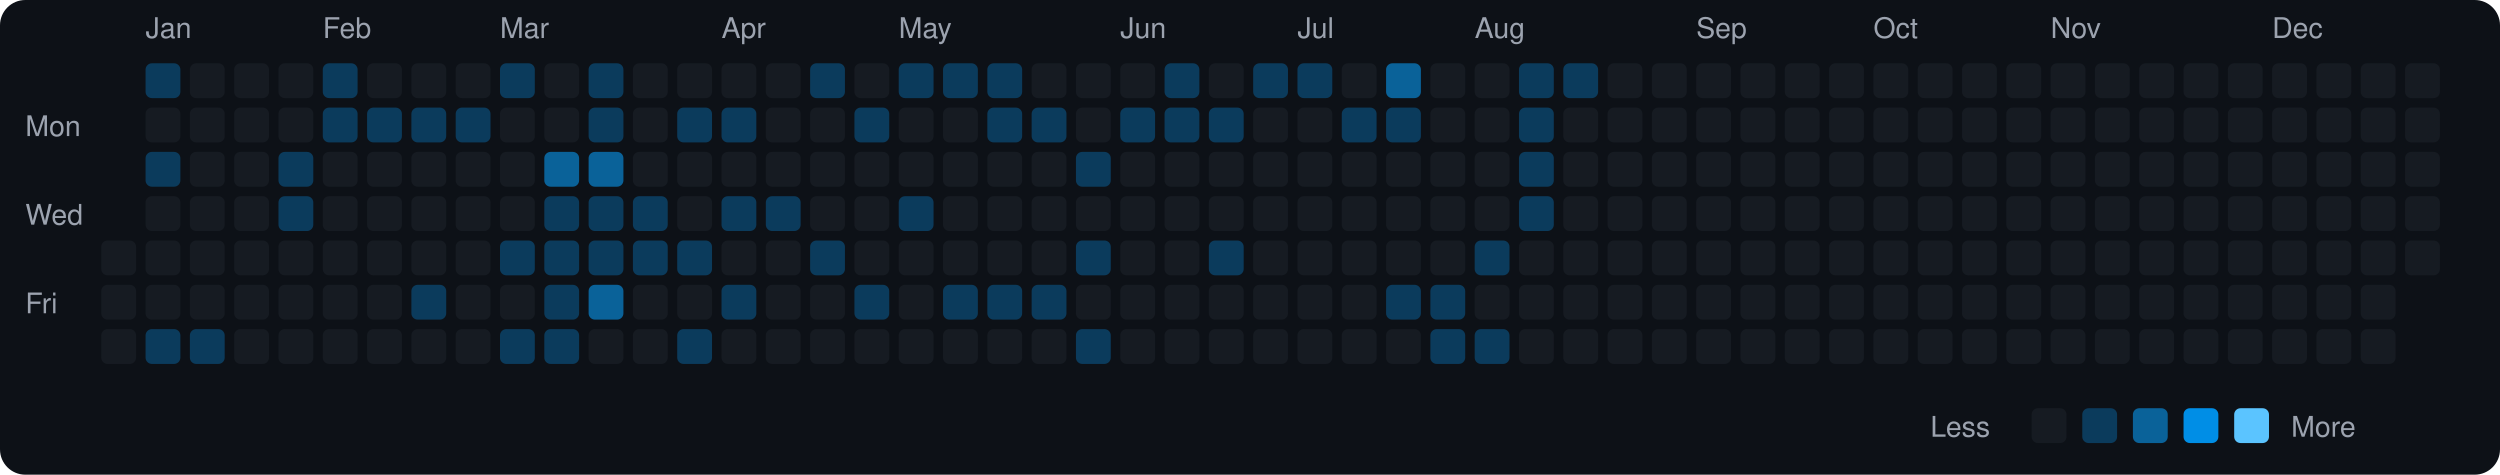
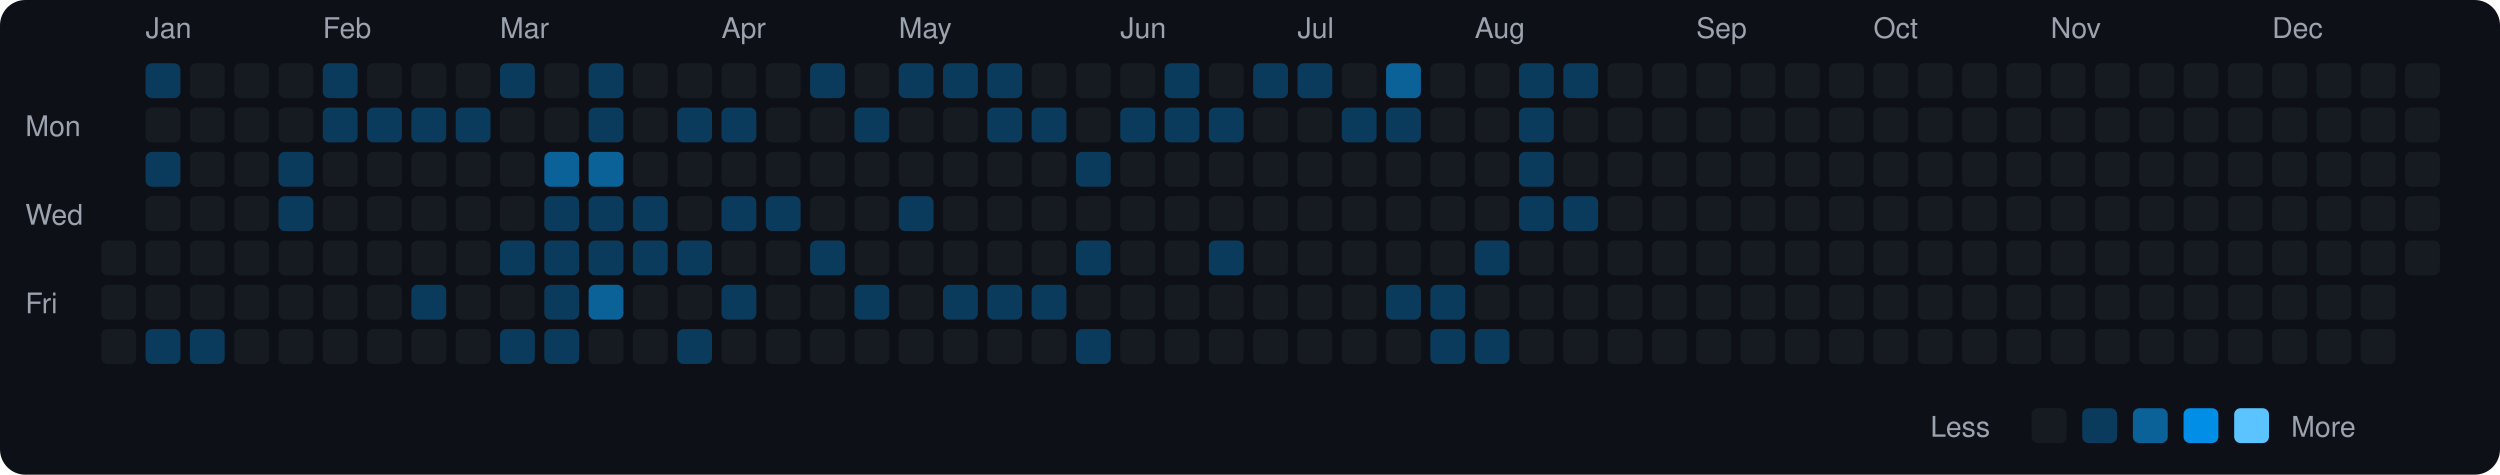
<svg xmlns="http://www.w3.org/2000/svg" viewBox="0 0 790 150" width="790" height="150">
  <rect width="790" height="150" fill="#0d1117" rx="8" ry="8" />
  <text x="8" y="43" fill="#9ca3af" font-size="9" font-family="-apple-system, BlinkMacSystemFont, 'Segoe UI', Helvetica, Arial, sans-serif">Mon</text>
  <text x="8" y="71" fill="#9ca3af" font-size="9" font-family="-apple-system, BlinkMacSystemFont, 'Segoe UI', Helvetica, Arial, sans-serif">Wed</text>
  <text x="8" y="99" fill="#9ca3af" font-size="9" font-family="-apple-system, BlinkMacSystemFont, 'Segoe UI', Helvetica, Arial, sans-serif">Fri</text>
  <rect x="32" y="76" width="11" height="11" rx="2" ry="2" fill="#161b22">
    </rect>
  <rect x="32" y="90" width="11" height="11" rx="2" ry="2" fill="#161b22">
    </rect>
  <rect x="32" y="104" width="11" height="11" rx="2" ry="2" fill="#161b22">
    </rect>
  <text x="46" y="12" fill="#9ca3af" font-size="9" font-family="-apple-system, BlinkMacSystemFont, 'Segoe UI', Helvetica, Arial, sans-serif">Jan</text>
  <rect x="46" y="20" width="11" height="11" rx="2" ry="2" fill="#0b3b5c">
    </rect>
  <rect x="46" y="34" width="11" height="11" rx="2" ry="2" fill="#161b22">
    </rect>
  <rect x="46" y="48" width="11" height="11" rx="2" ry="2" fill="#0b3b5c">
    </rect>
  <rect x="46" y="62" width="11" height="11" rx="2" ry="2" fill="#161b22">
    </rect>
  <rect x="46" y="76" width="11" height="11" rx="2" ry="2" fill="#161b22">
    </rect>
  <rect x="46" y="90" width="11" height="11" rx="2" ry="2" fill="#161b22">
    </rect>
  <rect x="46" y="104" width="11" height="11" rx="2" ry="2" fill="#0b3b5c">
    </rect>
  <rect x="60" y="20" width="11" height="11" rx="2" ry="2" fill="#161b22">
    </rect>
  <rect x="60" y="34" width="11" height="11" rx="2" ry="2" fill="#161b22">
    </rect>
  <rect x="60" y="48" width="11" height="11" rx="2" ry="2" fill="#161b22">
    </rect>
  <rect x="60" y="62" width="11" height="11" rx="2" ry="2" fill="#161b22">
    </rect>
  <rect x="60" y="76" width="11" height="11" rx="2" ry="2" fill="#161b22">
    </rect>
  <rect x="60" y="90" width="11" height="11" rx="2" ry="2" fill="#161b22">
    </rect>
  <rect x="60" y="104" width="11" height="11" rx="2" ry="2" fill="#0b3b5c">
    </rect>
  <rect x="74" y="20" width="11" height="11" rx="2" ry="2" fill="#161b22">
    </rect>
  <rect x="74" y="34" width="11" height="11" rx="2" ry="2" fill="#161b22">
    </rect>
  <rect x="74" y="48" width="11" height="11" rx="2" ry="2" fill="#161b22">
    </rect>
  <rect x="74" y="62" width="11" height="11" rx="2" ry="2" fill="#161b22">
    </rect>
  <rect x="74" y="76" width="11" height="11" rx="2" ry="2" fill="#161b22">
    </rect>
  <rect x="74" y="90" width="11" height="11" rx="2" ry="2" fill="#161b22">
    </rect>
  <rect x="74" y="104" width="11" height="11" rx="2" ry="2" fill="#161b22">
    </rect>
  <rect x="88" y="20" width="11" height="11" rx="2" ry="2" fill="#161b22">
    </rect>
  <rect x="88" y="34" width="11" height="11" rx="2" ry="2" fill="#161b22">
    </rect>
  <rect x="88" y="48" width="11" height="11" rx="2" ry="2" fill="#0b3b5c">
    </rect>
  <rect x="88" y="62" width="11" height="11" rx="2" ry="2" fill="#0b3b5c">
    </rect>
  <rect x="88" y="76" width="11" height="11" rx="2" ry="2" fill="#161b22">
    </rect>
  <rect x="88" y="90" width="11" height="11" rx="2" ry="2" fill="#161b22">
    </rect>
  <rect x="88" y="104" width="11" height="11" rx="2" ry="2" fill="#161b22">
    </rect>
  <text x="102" y="12" fill="#9ca3af" font-size="9" font-family="-apple-system, BlinkMacSystemFont, 'Segoe UI', Helvetica, Arial, sans-serif">Feb</text>
  <rect x="102" y="20" width="11" height="11" rx="2" ry="2" fill="#0b3b5c">
    </rect>
  <rect x="102" y="34" width="11" height="11" rx="2" ry="2" fill="#0b3b5c">
    </rect>
  <rect x="102" y="48" width="11" height="11" rx="2" ry="2" fill="#161b22">
    </rect>
  <rect x="102" y="62" width="11" height="11" rx="2" ry="2" fill="#161b22">
    </rect>
  <rect x="102" y="76" width="11" height="11" rx="2" ry="2" fill="#161b22">
    </rect>
  <rect x="102" y="90" width="11" height="11" rx="2" ry="2" fill="#161b22">
    </rect>
  <rect x="102" y="104" width="11" height="11" rx="2" ry="2" fill="#161b22">
    </rect>
  <rect x="116" y="20" width="11" height="11" rx="2" ry="2" fill="#161b22">
    </rect>
  <rect x="116" y="34" width="11" height="11" rx="2" ry="2" fill="#0b3b5c">
    </rect>
  <rect x="116" y="48" width="11" height="11" rx="2" ry="2" fill="#161b22">
    </rect>
  <rect x="116" y="62" width="11" height="11" rx="2" ry="2" fill="#161b22">
    </rect>
  <rect x="116" y="76" width="11" height="11" rx="2" ry="2" fill="#161b22">
    </rect>
  <rect x="116" y="90" width="11" height="11" rx="2" ry="2" fill="#161b22">
    </rect>
  <rect x="116" y="104" width="11" height="11" rx="2" ry="2" fill="#161b22">
    </rect>
  <rect x="130" y="20" width="11" height="11" rx="2" ry="2" fill="#161b22">
    </rect>
  <rect x="130" y="34" width="11" height="11" rx="2" ry="2" fill="#0b3b5c">
    </rect>
  <rect x="130" y="48" width="11" height="11" rx="2" ry="2" fill="#161b22">
    </rect>
  <rect x="130" y="62" width="11" height="11" rx="2" ry="2" fill="#161b22">
    </rect>
  <rect x="130" y="76" width="11" height="11" rx="2" ry="2" fill="#161b22">
    </rect>
  <rect x="130" y="90" width="11" height="11" rx="2" ry="2" fill="#0b3b5c">
    </rect>
  <rect x="130" y="104" width="11" height="11" rx="2" ry="2" fill="#161b22">
    </rect>
  <rect x="144" y="20" width="11" height="11" rx="2" ry="2" fill="#161b22">
    </rect>
  <rect x="144" y="34" width="11" height="11" rx="2" ry="2" fill="#0b3b5c">
    </rect>
  <rect x="144" y="48" width="11" height="11" rx="2" ry="2" fill="#161b22">
    </rect>
  <rect x="144" y="62" width="11" height="11" rx="2" ry="2" fill="#161b22">
    </rect>
  <rect x="144" y="76" width="11" height="11" rx="2" ry="2" fill="#161b22">
    </rect>
  <rect x="144" y="90" width="11" height="11" rx="2" ry="2" fill="#161b22">
    </rect>
  <rect x="144" y="104" width="11" height="11" rx="2" ry="2" fill="#161b22">
    </rect>
  <text x="158" y="12" fill="#9ca3af" font-size="9" font-family="-apple-system, BlinkMacSystemFont, 'Segoe UI', Helvetica, Arial, sans-serif">Mar</text>
  <rect x="158" y="20" width="11" height="11" rx="2" ry="2" fill="#0b3b5c">
    </rect>
  <rect x="158" y="34" width="11" height="11" rx="2" ry="2" fill="#161b22">
    </rect>
  <rect x="158" y="48" width="11" height="11" rx="2" ry="2" fill="#161b22">
    </rect>
  <rect x="158" y="62" width="11" height="11" rx="2" ry="2" fill="#161b22">
    </rect>
  <rect x="158" y="76" width="11" height="11" rx="2" ry="2" fill="#0b3b5c">
    </rect>
  <rect x="158" y="90" width="11" height="11" rx="2" ry="2" fill="#161b22">
    </rect>
  <rect x="158" y="104" width="11" height="11" rx="2" ry="2" fill="#0b3b5c">
    </rect>
  <rect x="172" y="20" width="11" height="11" rx="2" ry="2" fill="#161b22">
    </rect>
  <rect x="172" y="34" width="11" height="11" rx="2" ry="2" fill="#161b22">
    </rect>
  <rect x="172" y="48" width="11" height="11" rx="2" ry="2" fill="#0a6299">
    </rect>
  <rect x="172" y="62" width="11" height="11" rx="2" ry="2" fill="#0b3b5c">
    </rect>
  <rect x="172" y="76" width="11" height="11" rx="2" ry="2" fill="#0b3b5c">
    </rect>
  <rect x="172" y="90" width="11" height="11" rx="2" ry="2" fill="#0b3b5c">
    </rect>
  <rect x="172" y="104" width="11" height="11" rx="2" ry="2" fill="#0b3b5c">
    </rect>
  <rect x="186" y="20" width="11" height="11" rx="2" ry="2" fill="#0b3b5c">
    </rect>
  <rect x="186" y="34" width="11" height="11" rx="2" ry="2" fill="#0b3b5c">
    </rect>
  <rect x="186" y="48" width="11" height="11" rx="2" ry="2" fill="#0a6299">
    </rect>
  <rect x="186" y="62" width="11" height="11" rx="2" ry="2" fill="#0b3b5c">
    </rect>
  <rect x="186" y="76" width="11" height="11" rx="2" ry="2" fill="#0b3b5c">
    </rect>
  <rect x="186" y="90" width="11" height="11" rx="2" ry="2" fill="#0a6299">
    </rect>
  <rect x="186" y="104" width="11" height="11" rx="2" ry="2" fill="#161b22">
    </rect>
  <rect x="200" y="20" width="11" height="11" rx="2" ry="2" fill="#161b22">
    </rect>
  <rect x="200" y="34" width="11" height="11" rx="2" ry="2" fill="#161b22">
    </rect>
  <rect x="200" y="48" width="11" height="11" rx="2" ry="2" fill="#161b22">
    </rect>
  <rect x="200" y="62" width="11" height="11" rx="2" ry="2" fill="#0b3b5c">
    </rect>
  <rect x="200" y="76" width="11" height="11" rx="2" ry="2" fill="#0b3b5c">
    </rect>
  <rect x="200" y="90" width="11" height="11" rx="2" ry="2" fill="#161b22">
    </rect>
  <rect x="200" y="104" width="11" height="11" rx="2" ry="2" fill="#161b22">
    </rect>
  <rect x="214" y="20" width="11" height="11" rx="2" ry="2" fill="#161b22">
    </rect>
  <rect x="214" y="34" width="11" height="11" rx="2" ry="2" fill="#0b3b5c">
    </rect>
  <rect x="214" y="48" width="11" height="11" rx="2" ry="2" fill="#161b22">
    </rect>
  <rect x="214" y="62" width="11" height="11" rx="2" ry="2" fill="#161b22">
    </rect>
  <rect x="214" y="76" width="11" height="11" rx="2" ry="2" fill="#0b3b5c">
    </rect>
  <rect x="214" y="90" width="11" height="11" rx="2" ry="2" fill="#161b22">
    </rect>
  <rect x="214" y="104" width="11" height="11" rx="2" ry="2" fill="#0b3b5c">
    </rect>
  <text x="228" y="12" fill="#9ca3af" font-size="9" font-family="-apple-system, BlinkMacSystemFont, 'Segoe UI', Helvetica, Arial, sans-serif">Apr</text>
  <rect x="228" y="20" width="11" height="11" rx="2" ry="2" fill="#161b22">
    </rect>
  <rect x="228" y="34" width="11" height="11" rx="2" ry="2" fill="#0b3b5c">
    </rect>
  <rect x="228" y="48" width="11" height="11" rx="2" ry="2" fill="#161b22">
    </rect>
  <rect x="228" y="62" width="11" height="11" rx="2" ry="2" fill="#0b3b5c">
    </rect>
  <rect x="228" y="76" width="11" height="11" rx="2" ry="2" fill="#161b22">
    </rect>
  <rect x="228" y="90" width="11" height="11" rx="2" ry="2" fill="#0b3b5c">
    </rect>
  <rect x="228" y="104" width="11" height="11" rx="2" ry="2" fill="#161b22">
    </rect>
  <rect x="242" y="20" width="11" height="11" rx="2" ry="2" fill="#161b22">
    </rect>
  <rect x="242" y="34" width="11" height="11" rx="2" ry="2" fill="#161b22">
    </rect>
  <rect x="242" y="48" width="11" height="11" rx="2" ry="2" fill="#161b22">
    </rect>
  <rect x="242" y="62" width="11" height="11" rx="2" ry="2" fill="#0b3b5c">
    </rect>
  <rect x="242" y="76" width="11" height="11" rx="2" ry="2" fill="#161b22">
    </rect>
  <rect x="242" y="90" width="11" height="11" rx="2" ry="2" fill="#161b22">
    </rect>
  <rect x="242" y="104" width="11" height="11" rx="2" ry="2" fill="#161b22">
    </rect>
  <rect x="256" y="20" width="11" height="11" rx="2" ry="2" fill="#0b3b5c">
    </rect>
  <rect x="256" y="34" width="11" height="11" rx="2" ry="2" fill="#161b22">
    </rect>
  <rect x="256" y="48" width="11" height="11" rx="2" ry="2" fill="#161b22">
    </rect>
  <rect x="256" y="62" width="11" height="11" rx="2" ry="2" fill="#161b22">
    </rect>
  <rect x="256" y="76" width="11" height="11" rx="2" ry="2" fill="#0b3b5c">
    </rect>
  <rect x="256" y="90" width="11" height="11" rx="2" ry="2" fill="#161b22">
    </rect>
  <rect x="256" y="104" width="11" height="11" rx="2" ry="2" fill="#161b22">
    </rect>
  <rect x="270" y="20" width="11" height="11" rx="2" ry="2" fill="#161b22">
    </rect>
  <rect x="270" y="34" width="11" height="11" rx="2" ry="2" fill="#0b3b5c">
    </rect>
  <rect x="270" y="48" width="11" height="11" rx="2" ry="2" fill="#161b22">
    </rect>
  <rect x="270" y="62" width="11" height="11" rx="2" ry="2" fill="#161b22">
    </rect>
  <rect x="270" y="76" width="11" height="11" rx="2" ry="2" fill="#161b22">
    </rect>
  <rect x="270" y="90" width="11" height="11" rx="2" ry="2" fill="#0b3b5c">
    </rect>
  <rect x="270" y="104" width="11" height="11" rx="2" ry="2" fill="#161b22">
    </rect>
  <text x="284" y="12" fill="#9ca3af" font-size="9" font-family="-apple-system, BlinkMacSystemFont, 'Segoe UI', Helvetica, Arial, sans-serif">May</text>
  <rect x="284" y="20" width="11" height="11" rx="2" ry="2" fill="#0b3b5c">
    </rect>
  <rect x="284" y="34" width="11" height="11" rx="2" ry="2" fill="#161b22">
    </rect>
  <rect x="284" y="48" width="11" height="11" rx="2" ry="2" fill="#161b22">
    </rect>
  <rect x="284" y="62" width="11" height="11" rx="2" ry="2" fill="#0b3b5c">
    </rect>
  <rect x="284" y="76" width="11" height="11" rx="2" ry="2" fill="#161b22">
    </rect>
  <rect x="284" y="90" width="11" height="11" rx="2" ry="2" fill="#161b22">
    </rect>
  <rect x="284" y="104" width="11" height="11" rx="2" ry="2" fill="#161b22">
    </rect>
  <rect x="298" y="20" width="11" height="11" rx="2" ry="2" fill="#0b3b5c">
    </rect>
  <rect x="298" y="34" width="11" height="11" rx="2" ry="2" fill="#161b22">
    </rect>
  <rect x="298" y="48" width="11" height="11" rx="2" ry="2" fill="#161b22">
    </rect>
  <rect x="298" y="62" width="11" height="11" rx="2" ry="2" fill="#161b22">
    </rect>
  <rect x="298" y="76" width="11" height="11" rx="2" ry="2" fill="#161b22">
    </rect>
  <rect x="298" y="90" width="11" height="11" rx="2" ry="2" fill="#0b3b5c">
    </rect>
  <rect x="298" y="104" width="11" height="11" rx="2" ry="2" fill="#161b22">
    </rect>
  <rect x="312" y="20" width="11" height="11" rx="2" ry="2" fill="#0b3b5c">
    </rect>
  <rect x="312" y="34" width="11" height="11" rx="2" ry="2" fill="#0b3b5c">
    </rect>
  <rect x="312" y="48" width="11" height="11" rx="2" ry="2" fill="#161b22">
    </rect>
  <rect x="312" y="62" width="11" height="11" rx="2" ry="2" fill="#161b22">
    </rect>
  <rect x="312" y="76" width="11" height="11" rx="2" ry="2" fill="#161b22">
    </rect>
  <rect x="312" y="90" width="11" height="11" rx="2" ry="2" fill="#0b3b5c">
    </rect>
  <rect x="312" y="104" width="11" height="11" rx="2" ry="2" fill="#161b22">
    </rect>
  <rect x="326" y="20" width="11" height="11" rx="2" ry="2" fill="#161b22">
    </rect>
  <rect x="326" y="34" width="11" height="11" rx="2" ry="2" fill="#0b3b5c">
    </rect>
  <rect x="326" y="48" width="11" height="11" rx="2" ry="2" fill="#161b22">
    </rect>
  <rect x="326" y="62" width="11" height="11" rx="2" ry="2" fill="#161b22">
    </rect>
  <rect x="326" y="76" width="11" height="11" rx="2" ry="2" fill="#161b22">
    </rect>
  <rect x="326" y="90" width="11" height="11" rx="2" ry="2" fill="#0b3b5c">
    </rect>
  <rect x="326" y="104" width="11" height="11" rx="2" ry="2" fill="#161b22">
    </rect>
  <rect x="340" y="20" width="11" height="11" rx="2" ry="2" fill="#161b22">
    </rect>
  <rect x="340" y="34" width="11" height="11" rx="2" ry="2" fill="#161b22">
    </rect>
  <rect x="340" y="48" width="11" height="11" rx="2" ry="2" fill="#0b3b5c">
    </rect>
  <rect x="340" y="62" width="11" height="11" rx="2" ry="2" fill="#161b22">
    </rect>
  <rect x="340" y="76" width="11" height="11" rx="2" ry="2" fill="#0b3b5c">
    </rect>
  <rect x="340" y="90" width="11" height="11" rx="2" ry="2" fill="#161b22">
    </rect>
  <rect x="340" y="104" width="11" height="11" rx="2" ry="2" fill="#0b3b5c">
    </rect>
  <text x="354" y="12" fill="#9ca3af" font-size="9" font-family="-apple-system, BlinkMacSystemFont, 'Segoe UI', Helvetica, Arial, sans-serif">Jun</text>
  <rect x="354" y="20" width="11" height="11" rx="2" ry="2" fill="#161b22">
    </rect>
  <rect x="354" y="34" width="11" height="11" rx="2" ry="2" fill="#0b3b5c">
    </rect>
  <rect x="354" y="48" width="11" height="11" rx="2" ry="2" fill="#161b22">
    </rect>
  <rect x="354" y="62" width="11" height="11" rx="2" ry="2" fill="#161b22">
    </rect>
  <rect x="354" y="76" width="11" height="11" rx="2" ry="2" fill="#161b22">
    </rect>
  <rect x="354" y="90" width="11" height="11" rx="2" ry="2" fill="#161b22">
    </rect>
  <rect x="354" y="104" width="11" height="11" rx="2" ry="2" fill="#161b22">
    </rect>
  <rect x="368" y="20" width="11" height="11" rx="2" ry="2" fill="#0b3b5c">
    </rect>
  <rect x="368" y="34" width="11" height="11" rx="2" ry="2" fill="#0b3b5c">
    </rect>
  <rect x="368" y="48" width="11" height="11" rx="2" ry="2" fill="#161b22">
    </rect>
  <rect x="368" y="62" width="11" height="11" rx="2" ry="2" fill="#161b22">
    </rect>
  <rect x="368" y="76" width="11" height="11" rx="2" ry="2" fill="#161b22">
    </rect>
  <rect x="368" y="90" width="11" height="11" rx="2" ry="2" fill="#161b22">
    </rect>
  <rect x="368" y="104" width="11" height="11" rx="2" ry="2" fill="#161b22">
    </rect>
  <rect x="382" y="20" width="11" height="11" rx="2" ry="2" fill="#161b22">
    </rect>
  <rect x="382" y="34" width="11" height="11" rx="2" ry="2" fill="#0b3b5c">
    </rect>
  <rect x="382" y="48" width="11" height="11" rx="2" ry="2" fill="#161b22">
    </rect>
  <rect x="382" y="62" width="11" height="11" rx="2" ry="2" fill="#161b22">
    </rect>
  <rect x="382" y="76" width="11" height="11" rx="2" ry="2" fill="#0b3b5c">
    </rect>
  <rect x="382" y="90" width="11" height="11" rx="2" ry="2" fill="#161b22">
    </rect>
  <rect x="382" y="104" width="11" height="11" rx="2" ry="2" fill="#161b22">
    </rect>
  <rect x="396" y="20" width="11" height="11" rx="2" ry="2" fill="#0b3b5c">
    </rect>
  <rect x="396" y="34" width="11" height="11" rx="2" ry="2" fill="#161b22">
    </rect>
  <rect x="396" y="48" width="11" height="11" rx="2" ry="2" fill="#161b22">
    </rect>
  <rect x="396" y="62" width="11" height="11" rx="2" ry="2" fill="#161b22">
    </rect>
  <rect x="396" y="76" width="11" height="11" rx="2" ry="2" fill="#161b22">
    </rect>
  <rect x="396" y="90" width="11" height="11" rx="2" ry="2" fill="#161b22">
    </rect>
  <rect x="396" y="104" width="11" height="11" rx="2" ry="2" fill="#161b22">
    </rect>
  <text x="410" y="12" fill="#9ca3af" font-size="9" font-family="-apple-system, BlinkMacSystemFont, 'Segoe UI', Helvetica, Arial, sans-serif">Jul</text>
  <rect x="410" y="20" width="11" height="11" rx="2" ry="2" fill="#0b3b5c">
    </rect>
  <rect x="410" y="34" width="11" height="11" rx="2" ry="2" fill="#161b22">
    </rect>
  <rect x="410" y="48" width="11" height="11" rx="2" ry="2" fill="#161b22">
    </rect>
  <rect x="410" y="62" width="11" height="11" rx="2" ry="2" fill="#161b22">
    </rect>
  <rect x="410" y="76" width="11" height="11" rx="2" ry="2" fill="#161b22">
    </rect>
  <rect x="410" y="90" width="11" height="11" rx="2" ry="2" fill="#161b22">
    </rect>
  <rect x="410" y="104" width="11" height="11" rx="2" ry="2" fill="#161b22">
    </rect>
  <rect x="424" y="20" width="11" height="11" rx="2" ry="2" fill="#161b22">
    </rect>
  <rect x="424" y="34" width="11" height="11" rx="2" ry="2" fill="#0b3b5c">
    </rect>
  <rect x="424" y="48" width="11" height="11" rx="2" ry="2" fill="#161b22">
    </rect>
  <rect x="424" y="62" width="11" height="11" rx="2" ry="2" fill="#161b22">
    </rect>
  <rect x="424" y="76" width="11" height="11" rx="2" ry="2" fill="#161b22">
    </rect>
  <rect x="424" y="90" width="11" height="11" rx="2" ry="2" fill="#161b22">
    </rect>
  <rect x="424" y="104" width="11" height="11" rx="2" ry="2" fill="#161b22">
    </rect>
  <rect x="438" y="20" width="11" height="11" rx="2" ry="2" fill="#0a6299">
    </rect>
  <rect x="438" y="34" width="11" height="11" rx="2" ry="2" fill="#0b3b5c">
    </rect>
  <rect x="438" y="48" width="11" height="11" rx="2" ry="2" fill="#161b22">
    </rect>
  <rect x="438" y="62" width="11" height="11" rx="2" ry="2" fill="#161b22">
    </rect>
  <rect x="438" y="76" width="11" height="11" rx="2" ry="2" fill="#161b22">
    </rect>
  <rect x="438" y="90" width="11" height="11" rx="2" ry="2" fill="#0b3b5c">
    </rect>
  <rect x="438" y="104" width="11" height="11" rx="2" ry="2" fill="#161b22">
    </rect>
  <rect x="452" y="20" width="11" height="11" rx="2" ry="2" fill="#161b22">
    </rect>
  <rect x="452" y="34" width="11" height="11" rx="2" ry="2" fill="#161b22">
    </rect>
  <rect x="452" y="48" width="11" height="11" rx="2" ry="2" fill="#161b22">
    </rect>
  <rect x="452" y="62" width="11" height="11" rx="2" ry="2" fill="#161b22">
    </rect>
  <rect x="452" y="76" width="11" height="11" rx="2" ry="2" fill="#161b22">
    </rect>
  <rect x="452" y="90" width="11" height="11" rx="2" ry="2" fill="#0b3b5c">
    </rect>
  <rect x="452" y="104" width="11" height="11" rx="2" ry="2" fill="#0b3b5c">
    </rect>
  <text x="466" y="12" fill="#9ca3af" font-size="9" font-family="-apple-system, BlinkMacSystemFont, 'Segoe UI', Helvetica, Arial, sans-serif">Aug</text>
  <rect x="466" y="20" width="11" height="11" rx="2" ry="2" fill="#161b22">
    </rect>
  <rect x="466" y="34" width="11" height="11" rx="2" ry="2" fill="#161b22">
    </rect>
  <rect x="466" y="48" width="11" height="11" rx="2" ry="2" fill="#161b22">
    </rect>
  <rect x="466" y="62" width="11" height="11" rx="2" ry="2" fill="#161b22">
    </rect>
  <rect x="466" y="76" width="11" height="11" rx="2" ry="2" fill="#0b3b5c">
    </rect>
  <rect x="466" y="90" width="11" height="11" rx="2" ry="2" fill="#161b22">
    </rect>
  <rect x="466" y="104" width="11" height="11" rx="2" ry="2" fill="#0b3b5c">
    </rect>
  <rect x="480" y="20" width="11" height="11" rx="2" ry="2" fill="#0b3b5c">
    </rect>
  <rect x="480" y="34" width="11" height="11" rx="2" ry="2" fill="#0b3b5c">
    </rect>
  <rect x="480" y="48" width="11" height="11" rx="2" ry="2" fill="#0b3b5c">
    </rect>
  <rect x="480" y="62" width="11" height="11" rx="2" ry="2" fill="#0b3b5c">
    </rect>
  <rect x="480" y="76" width="11" height="11" rx="2" ry="2" fill="#161b22">
    </rect>
  <rect x="480" y="90" width="11" height="11" rx="2" ry="2" fill="#161b22">
    </rect>
  <rect x="480" y="104" width="11" height="11" rx="2" ry="2" fill="#161b22">
    </rect>
  <rect x="494" y="20" width="11" height="11" rx="2" ry="2" fill="#0b3b5c">
    </rect>
  <rect x="494" y="34" width="11" height="11" rx="2" ry="2" fill="#161b22">
    </rect>
  <rect x="494" y="48" width="11" height="11" rx="2" ry="2" fill="#161b22">
    </rect>
-   <rect x="494" y="62" width="11" height="11" rx="2" ry="2" fill="#161b22">
+   <rect x="494" y="62" width="11" height="11" rx="2" ry="2" fill="#0b3b5c">
    </rect>
  <rect x="494" y="76" width="11" height="11" rx="2" ry="2" fill="#161b22">
    </rect>
  <rect x="494" y="90" width="11" height="11" rx="2" ry="2" fill="#161b22">
    </rect>
  <rect x="494" y="104" width="11" height="11" rx="2" ry="2" fill="#161b22">
    </rect>
  <rect x="508" y="20" width="11" height="11" rx="2" ry="2" fill="#161b22">
    </rect>
  <rect x="508" y="34" width="11" height="11" rx="2" ry="2" fill="#161b22">
    </rect>
  <rect x="508" y="48" width="11" height="11" rx="2" ry="2" fill="#161b22">
    </rect>
  <rect x="508" y="62" width="11" height="11" rx="2" ry="2" fill="#161b22">
    </rect>
  <rect x="508" y="76" width="11" height="11" rx="2" ry="2" fill="#161b22">
    </rect>
  <rect x="508" y="90" width="11" height="11" rx="2" ry="2" fill="#161b22">
    </rect>
  <rect x="508" y="104" width="11" height="11" rx="2" ry="2" fill="#161b22">
    </rect>
  <rect x="522" y="20" width="11" height="11" rx="2" ry="2" fill="#161b22">
    </rect>
  <rect x="522" y="34" width="11" height="11" rx="2" ry="2" fill="#161b22">
    </rect>
  <rect x="522" y="48" width="11" height="11" rx="2" ry="2" fill="#161b22">
    </rect>
  <rect x="522" y="62" width="11" height="11" rx="2" ry="2" fill="#161b22">
    </rect>
  <rect x="522" y="76" width="11" height="11" rx="2" ry="2" fill="#161b22">
    </rect>
  <rect x="522" y="90" width="11" height="11" rx="2" ry="2" fill="#161b22">
    </rect>
  <rect x="522" y="104" width="11" height="11" rx="2" ry="2" fill="#161b22">
    </rect>
  <text x="536" y="12" fill="#9ca3af" font-size="9" font-family="-apple-system, BlinkMacSystemFont, 'Segoe UI', Helvetica, Arial, sans-serif">Sep</text>
  <rect x="536" y="20" width="11" height="11" rx="2" ry="2" fill="#161b22">
    </rect>
  <rect x="536" y="34" width="11" height="11" rx="2" ry="2" fill="#161b22">
    </rect>
  <rect x="536" y="48" width="11" height="11" rx="2" ry="2" fill="#161b22">
    </rect>
  <rect x="536" y="62" width="11" height="11" rx="2" ry="2" fill="#161b22">
    </rect>
  <rect x="536" y="76" width="11" height="11" rx="2" ry="2" fill="#161b22">
    </rect>
  <rect x="536" y="90" width="11" height="11" rx="2" ry="2" fill="#161b22">
    </rect>
  <rect x="536" y="104" width="11" height="11" rx="2" ry="2" fill="#161b22">
    </rect>
  <rect x="550" y="20" width="11" height="11" rx="2" ry="2" fill="#161b22">
    </rect>
  <rect x="550" y="34" width="11" height="11" rx="2" ry="2" fill="#161b22">
    </rect>
  <rect x="550" y="48" width="11" height="11" rx="2" ry="2" fill="#161b22">
    </rect>
  <rect x="550" y="62" width="11" height="11" rx="2" ry="2" fill="#161b22">
    </rect>
  <rect x="550" y="76" width="11" height="11" rx="2" ry="2" fill="#161b22">
    </rect>
  <rect x="550" y="90" width="11" height="11" rx="2" ry="2" fill="#161b22">
    </rect>
  <rect x="550" y="104" width="11" height="11" rx="2" ry="2" fill="#161b22">
    </rect>
  <rect x="564" y="20" width="11" height="11" rx="2" ry="2" fill="#161b22">
    </rect>
  <rect x="564" y="34" width="11" height="11" rx="2" ry="2" fill="#161b22">
    </rect>
  <rect x="564" y="48" width="11" height="11" rx="2" ry="2" fill="#161b22">
    </rect>
  <rect x="564" y="62" width="11" height="11" rx="2" ry="2" fill="#161b22">
    </rect>
  <rect x="564" y="76" width="11" height="11" rx="2" ry="2" fill="#161b22">
    </rect>
  <rect x="564" y="90" width="11" height="11" rx="2" ry="2" fill="#161b22">
    </rect>
  <rect x="564" y="104" width="11" height="11" rx="2" ry="2" fill="#161b22">
    </rect>
  <rect x="578" y="20" width="11" height="11" rx="2" ry="2" fill="#161b22">
    </rect>
  <rect x="578" y="34" width="11" height="11" rx="2" ry="2" fill="#161b22">
    </rect>
  <rect x="578" y="48" width="11" height="11" rx="2" ry="2" fill="#161b22">
    </rect>
  <rect x="578" y="62" width="11" height="11" rx="2" ry="2" fill="#161b22">
    </rect>
  <rect x="578" y="76" width="11" height="11" rx="2" ry="2" fill="#161b22">
    </rect>
  <rect x="578" y="90" width="11" height="11" rx="2" ry="2" fill="#161b22">
    </rect>
  <rect x="578" y="104" width="11" height="11" rx="2" ry="2" fill="#161b22">
    </rect>
  <text x="592" y="12" fill="#9ca3af" font-size="9" font-family="-apple-system, BlinkMacSystemFont, 'Segoe UI', Helvetica, Arial, sans-serif">Oct</text>
  <rect x="592" y="20" width="11" height="11" rx="2" ry="2" fill="#161b22">
    </rect>
  <rect x="592" y="34" width="11" height="11" rx="2" ry="2" fill="#161b22">
    </rect>
  <rect x="592" y="48" width="11" height="11" rx="2" ry="2" fill="#161b22">
    </rect>
  <rect x="592" y="62" width="11" height="11" rx="2" ry="2" fill="#161b22">
    </rect>
  <rect x="592" y="76" width="11" height="11" rx="2" ry="2" fill="#161b22">
    </rect>
  <rect x="592" y="90" width="11" height="11" rx="2" ry="2" fill="#161b22">
    </rect>
  <rect x="592" y="104" width="11" height="11" rx="2" ry="2" fill="#161b22">
    </rect>
  <rect x="606" y="20" width="11" height="11" rx="2" ry="2" fill="#161b22">
    </rect>
  <rect x="606" y="34" width="11" height="11" rx="2" ry="2" fill="#161b22">
    </rect>
  <rect x="606" y="48" width="11" height="11" rx="2" ry="2" fill="#161b22">
    </rect>
  <rect x="606" y="62" width="11" height="11" rx="2" ry="2" fill="#161b22">
    </rect>
  <rect x="606" y="76" width="11" height="11" rx="2" ry="2" fill="#161b22">
    </rect>
  <rect x="606" y="90" width="11" height="11" rx="2" ry="2" fill="#161b22">
    </rect>
  <rect x="606" y="104" width="11" height="11" rx="2" ry="2" fill="#161b22">
    </rect>
  <rect x="620" y="20" width="11" height="11" rx="2" ry="2" fill="#161b22">
    </rect>
  <rect x="620" y="34" width="11" height="11" rx="2" ry="2" fill="#161b22">
    </rect>
  <rect x="620" y="48" width="11" height="11" rx="2" ry="2" fill="#161b22">
    </rect>
  <rect x="620" y="62" width="11" height="11" rx="2" ry="2" fill="#161b22">
    </rect>
  <rect x="620" y="76" width="11" height="11" rx="2" ry="2" fill="#161b22">
    </rect>
  <rect x="620" y="90" width="11" height="11" rx="2" ry="2" fill="#161b22">
    </rect>
  <rect x="620" y="104" width="11" height="11" rx="2" ry="2" fill="#161b22">
    </rect>
  <rect x="634" y="20" width="11" height="11" rx="2" ry="2" fill="#161b22">
    </rect>
  <rect x="634" y="34" width="11" height="11" rx="2" ry="2" fill="#161b22">
    </rect>
  <rect x="634" y="48" width="11" height="11" rx="2" ry="2" fill="#161b22">
    </rect>
  <rect x="634" y="62" width="11" height="11" rx="2" ry="2" fill="#161b22">
    </rect>
  <rect x="634" y="76" width="11" height="11" rx="2" ry="2" fill="#161b22">
    </rect>
  <rect x="634" y="90" width="11" height="11" rx="2" ry="2" fill="#161b22">
    </rect>
  <rect x="634" y="104" width="11" height="11" rx="2" ry="2" fill="#161b22">
    </rect>
  <text x="648" y="12" fill="#9ca3af" font-size="9" font-family="-apple-system, BlinkMacSystemFont, 'Segoe UI', Helvetica, Arial, sans-serif">Nov</text>
  <rect x="648" y="20" width="11" height="11" rx="2" ry="2" fill="#161b22">
    </rect>
  <rect x="648" y="34" width="11" height="11" rx="2" ry="2" fill="#161b22">
    </rect>
  <rect x="648" y="48" width="11" height="11" rx="2" ry="2" fill="#161b22">
    </rect>
  <rect x="648" y="62" width="11" height="11" rx="2" ry="2" fill="#161b22">
    </rect>
  <rect x="648" y="76" width="11" height="11" rx="2" ry="2" fill="#161b22">
    </rect>
  <rect x="648" y="90" width="11" height="11" rx="2" ry="2" fill="#161b22">
    </rect>
  <rect x="648" y="104" width="11" height="11" rx="2" ry="2" fill="#161b22">
    </rect>
  <rect x="662" y="20" width="11" height="11" rx="2" ry="2" fill="#161b22">
    </rect>
  <rect x="662" y="34" width="11" height="11" rx="2" ry="2" fill="#161b22">
    </rect>
  <rect x="662" y="48" width="11" height="11" rx="2" ry="2" fill="#161b22">
    </rect>
  <rect x="662" y="62" width="11" height="11" rx="2" ry="2" fill="#161b22">
    </rect>
  <rect x="662" y="76" width="11" height="11" rx="2" ry="2" fill="#161b22">
    </rect>
  <rect x="662" y="90" width="11" height="11" rx="2" ry="2" fill="#161b22">
    </rect>
  <rect x="662" y="104" width="11" height="11" rx="2" ry="2" fill="#161b22">
    </rect>
  <rect x="676" y="20" width="11" height="11" rx="2" ry="2" fill="#161b22">
    </rect>
  <rect x="676" y="34" width="11" height="11" rx="2" ry="2" fill="#161b22">
    </rect>
  <rect x="676" y="48" width="11" height="11" rx="2" ry="2" fill="#161b22">
    </rect>
  <rect x="676" y="62" width="11" height="11" rx="2" ry="2" fill="#161b22">
    </rect>
  <rect x="676" y="76" width="11" height="11" rx="2" ry="2" fill="#161b22">
    </rect>
  <rect x="676" y="90" width="11" height="11" rx="2" ry="2" fill="#161b22">
    </rect>
  <rect x="676" y="104" width="11" height="11" rx="2" ry="2" fill="#161b22">
    </rect>
  <rect x="690" y="20" width="11" height="11" rx="2" ry="2" fill="#161b22">
    </rect>
  <rect x="690" y="34" width="11" height="11" rx="2" ry="2" fill="#161b22">
    </rect>
  <rect x="690" y="48" width="11" height="11" rx="2" ry="2" fill="#161b22">
    </rect>
  <rect x="690" y="62" width="11" height="11" rx="2" ry="2" fill="#161b22">
    </rect>
  <rect x="690" y="76" width="11" height="11" rx="2" ry="2" fill="#161b22">
    </rect>
  <rect x="690" y="90" width="11" height="11" rx="2" ry="2" fill="#161b22">
    </rect>
  <rect x="690" y="104" width="11" height="11" rx="2" ry="2" fill="#161b22">
    </rect>
  <rect x="704" y="20" width="11" height="11" rx="2" ry="2" fill="#161b22">
    </rect>
  <rect x="704" y="34" width="11" height="11" rx="2" ry="2" fill="#161b22">
    </rect>
  <rect x="704" y="48" width="11" height="11" rx="2" ry="2" fill="#161b22">
    </rect>
  <rect x="704" y="62" width="11" height="11" rx="2" ry="2" fill="#161b22">
    </rect>
  <rect x="704" y="76" width="11" height="11" rx="2" ry="2" fill="#161b22">
    </rect>
  <rect x="704" y="90" width="11" height="11" rx="2" ry="2" fill="#161b22">
    </rect>
  <rect x="704" y="104" width="11" height="11" rx="2" ry="2" fill="#161b22">
    </rect>
  <text x="718" y="12" fill="#9ca3af" font-size="9" font-family="-apple-system, BlinkMacSystemFont, 'Segoe UI', Helvetica, Arial, sans-serif">Dec</text>
  <rect x="718" y="20" width="11" height="11" rx="2" ry="2" fill="#161b22">
    </rect>
  <rect x="718" y="34" width="11" height="11" rx="2" ry="2" fill="#161b22">
    </rect>
  <rect x="718" y="48" width="11" height="11" rx="2" ry="2" fill="#161b22">
    </rect>
  <rect x="718" y="62" width="11" height="11" rx="2" ry="2" fill="#161b22">
    </rect>
  <rect x="718" y="76" width="11" height="11" rx="2" ry="2" fill="#161b22">
    </rect>
  <rect x="718" y="90" width="11" height="11" rx="2" ry="2" fill="#161b22">
    </rect>
  <rect x="718" y="104" width="11" height="11" rx="2" ry="2" fill="#161b22">
    </rect>
  <rect x="732" y="20" width="11" height="11" rx="2" ry="2" fill="#161b22">
    </rect>
  <rect x="732" y="34" width="11" height="11" rx="2" ry="2" fill="#161b22">
    </rect>
  <rect x="732" y="48" width="11" height="11" rx="2" ry="2" fill="#161b22">
    </rect>
  <rect x="732" y="62" width="11" height="11" rx="2" ry="2" fill="#161b22">
    </rect>
  <rect x="732" y="76" width="11" height="11" rx="2" ry="2" fill="#161b22">
    </rect>
  <rect x="732" y="90" width="11" height="11" rx="2" ry="2" fill="#161b22">
    </rect>
  <rect x="732" y="104" width="11" height="11" rx="2" ry="2" fill="#161b22">
    </rect>
  <rect x="746" y="20" width="11" height="11" rx="2" ry="2" fill="#161b22">
    </rect>
  <rect x="746" y="34" width="11" height="11" rx="2" ry="2" fill="#161b22">
    </rect>
  <rect x="746" y="48" width="11" height="11" rx="2" ry="2" fill="#161b22">
    </rect>
  <rect x="746" y="62" width="11" height="11" rx="2" ry="2" fill="#161b22">
    </rect>
  <rect x="746" y="76" width="11" height="11" rx="2" ry="2" fill="#161b22">
    </rect>
  <rect x="746" y="90" width="11" height="11" rx="2" ry="2" fill="#161b22">
    </rect>
  <rect x="746" y="104" width="11" height="11" rx="2" ry="2" fill="#161b22">
    </rect>
  <rect x="760" y="20" width="11" height="11" rx="2" ry="2" fill="#161b22">
    </rect>
  <rect x="760" y="34" width="11" height="11" rx="2" ry="2" fill="#161b22">
    </rect>
  <rect x="760" y="48" width="11" height="11" rx="2" ry="2" fill="#161b22">
    </rect>
  <rect x="760" y="62" width="11" height="11" rx="2" ry="2" fill="#161b22">
    </rect>
  <rect x="760" y="76" width="11" height="11" rx="2" ry="2" fill="#161b22">
    </rect>
  <text x="610" y="138" fill="#9ca3af" font-size="9" font-family="-apple-system, BlinkMacSystemFont, 'Segoe UI', Helvetica, Arial, sans-serif">Less</text>
  <rect x="642" y="129" width="11" height="11" rx="2" ry="2" fill="#161b22" />
  <rect x="658" y="129" width="11" height="11" rx="2" ry="2" fill="#0b3b5c" />
  <rect x="674" y="129" width="11" height="11" rx="2" ry="2" fill="#0a6299" />
  <rect x="690" y="129" width="11" height="11" rx="2" ry="2" fill="#008ee6" />
  <rect x="706" y="129" width="11" height="11" rx="2" ry="2" fill="#5bc4ff" />
  <text x="724" y="138" fill="#9ca3af" font-size="9" font-family="-apple-system, BlinkMacSystemFont, 'Segoe UI', Helvetica, Arial, sans-serif">More</text>
</svg>
